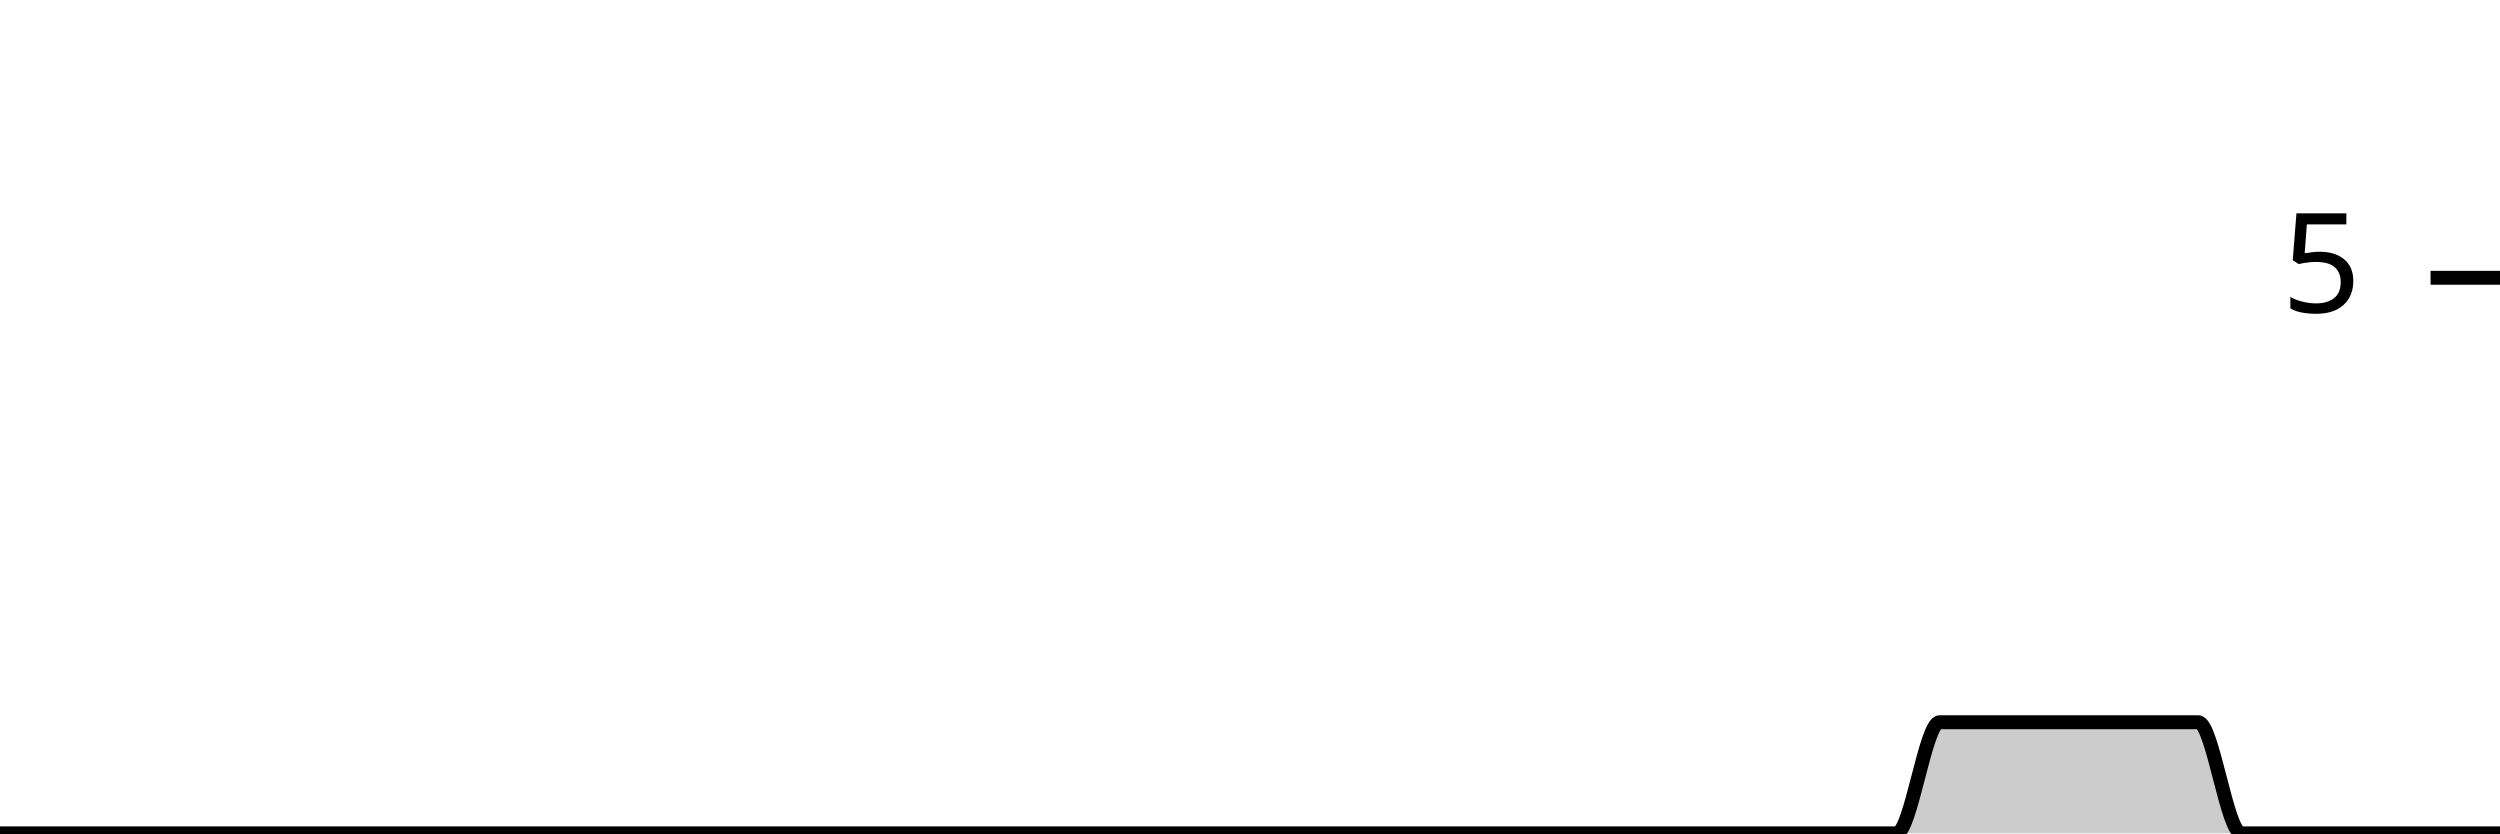
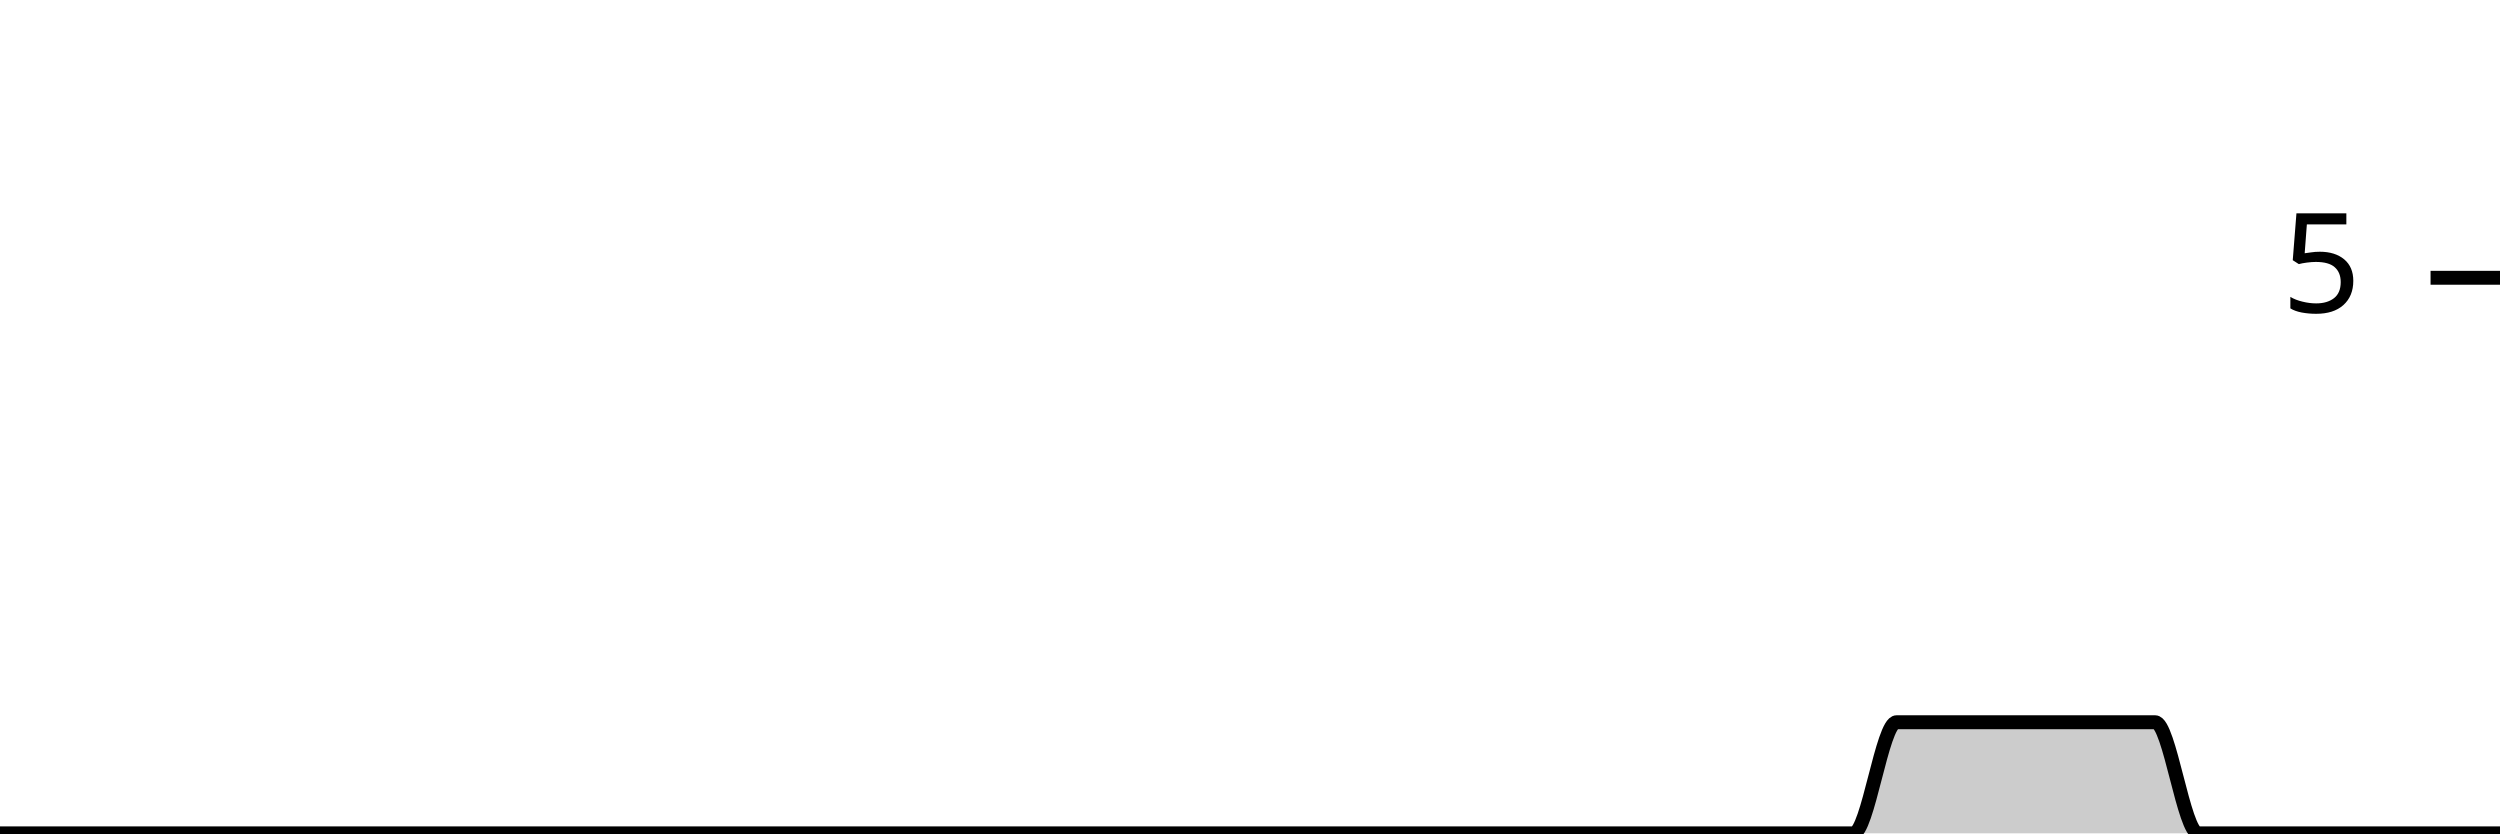
<svg xmlns="http://www.w3.org/2000/svg" viewBox="0 0 180 60">
  <g transform="translate(0,20)">
-     <path class="area" fill="rgba(0, 0, 0, 0.2)" d="M0,40C1.034,40,2.069,40,3.103,40C4.138,40,5.172,40,6.207,40C7.241,40,8.276,40,9.31,40C10.345,40,11.379,40,12.414,40C13.448,40,14.483,40,15.517,40C16.552,40,17.586,40,18.621,40C19.655,40,20.69,40,21.724,40C22.759,40,23.793,40,24.828,40C25.862,40,26.897,40,27.931,40C28.966,40,30,40,31.034,40C32.069,40,33.103,40,34.138,40C35.172,40,36.207,40,37.241,40C38.276,40,39.31,40,40.345,40C41.379,40,42.414,40,43.448,40C44.483,40,45.517,40,46.552,40C47.586,40,48.621,40,49.655,40C50.69,40,51.724,40,52.759,40C53.793,40,54.828,40,55.862,40C56.897,40,57.931,40,58.966,40C60,40,61.034,40,62.069,40C63.103,40,64.138,40,65.172,40C66.207,40,67.241,40,68.276,40C69.31,40,70.345,40,71.379,40C72.414,40,73.448,40,74.483,40C75.517,40,76.552,40,77.586,40C78.621,40,79.655,40,80.69,40C81.724,40,82.759,40,83.793,40C84.828,40,85.862,40,86.897,40C87.931,40,88.966,40,90,40C91.034,40,92.069,40,93.103,40C94.138,40,95.172,40,96.207,40C97.241,40,98.276,40,99.31,40C100.345,40,101.379,40,102.414,40C103.448,40,104.483,40,105.517,40C106.552,40,107.586,40,108.621,40C109.655,40,110.69,40,111.724,40C112.759,40,113.793,40,114.828,40C115.862,40,116.897,40,117.931,40C118.966,40,120,40,121.034,40C122.069,40,123.103,40,124.138,40C125.172,40,126.207,40,127.241,40C128.276,40,129.31,40,130.345,40C131.379,40,132.414,40,133.448,40C134.483,40,135.517,40,136.552,40C137.586,40,138.621,32,139.655,32C140.69,32,141.724,32,142.759,32C143.793,32,144.828,32,145.862,32C146.897,32,147.931,32,148.966,32C150,32,151.034,32,152.069,32C153.103,32,154.138,32,155.172,32C156.207,32,157.241,32,158.276,32C159.31,32,160.345,40,161.379,40C162.414,40,163.448,40,164.483,40C165.517,40,166.552,40,167.586,40C168.621,40,169.655,40,170.69,40C171.724,40,172.759,40,173.793,40C174.828,40,175.862,40,176.897,40C177.931,40,178.966,40,180,40L180,40C178.966,40,177.931,40,176.897,40C175.862,40,174.828,40,173.793,40C172.759,40,171.724,40,170.69,40C169.655,40,168.621,40,167.586,40C166.552,40,165.517,40,164.483,40C163.448,40,162.414,40,161.379,40C160.345,40,159.31,40,158.276,40C157.241,40,156.207,40,155.172,40C154.138,40,153.103,40,152.069,40C151.034,40,150,40,148.966,40C147.931,40,146.897,40,145.862,40C144.828,40,143.793,40,142.759,40C141.724,40,140.69,40,139.655,40C138.621,40,137.586,40,136.552,40C135.517,40,134.483,40,133.448,40C132.414,40,131.379,40,130.345,40C129.31,40,128.276,40,127.241,40C126.207,40,125.172,40,124.138,40C123.103,40,122.069,40,121.034,40C120,40,118.966,40,117.931,40C116.897,40,115.862,40,114.828,40C113.793,40,112.759,40,111.724,40C110.69,40,109.655,40,108.621,40C107.586,40,106.552,40,105.517,40C104.483,40,103.448,40,102.414,40C101.379,40,100.345,40,99.31,40C98.276,40,97.241,40,96.207,40C95.172,40,94.138,40,93.103,40C92.069,40,91.034,40,90,40C88.966,40,87.931,40,86.897,40C85.862,40,84.828,40,83.793,40C82.759,40,81.724,40,80.69,40C79.655,40,78.621,40,77.586,40C76.552,40,75.517,40,74.483,40C73.448,40,72.414,40,71.379,40C70.345,40,69.31,40,68.276,40C67.241,40,66.207,40,65.172,40C64.138,40,63.103,40,62.069,40C61.034,40,60,40,58.966,40C57.931,40,56.897,40,55.862,40C54.828,40,53.793,40,52.759,40C51.724,40,50.69,40,49.655,40C48.621,40,47.586,40,46.552,40C45.517,40,44.483,40,43.448,40C42.414,40,41.379,40,40.345,40C39.31,40,38.276,40,37.241,40C36.207,40,35.172,40,34.138,40C33.103,40,32.069,40,31.034,40C30,40,28.966,40,27.931,40C26.897,40,25.862,40,24.828,40C23.793,40,22.759,40,21.724,40C20.69,40,19.655,40,18.621,40C17.586,40,16.552,40,15.517,40C14.483,40,13.448,40,12.414,40C11.379,40,10.345,40,9.31,40C8.276,40,7.241,40,6.207,40C5.172,40,4.138,40,3.103,40C2.069,40,1.034,40,0,40Z" />
-     <path class="line" stroke="black" fill="none" d="M0,40C1.034,40,2.069,40,3.103,40C4.138,40,5.172,40,6.207,40C7.241,40,8.276,40,9.31,40C10.345,40,11.379,40,12.414,40C13.448,40,14.483,40,15.517,40C16.552,40,17.586,40,18.621,40C19.655,40,20.69,40,21.724,40C22.759,40,23.793,40,24.828,40C25.862,40,26.897,40,27.931,40C28.966,40,30,40,31.034,40C32.069,40,33.103,40,34.138,40C35.172,40,36.207,40,37.241,40C38.276,40,39.31,40,40.345,40C41.379,40,42.414,40,43.448,40C44.483,40,45.517,40,46.552,40C47.586,40,48.621,40,49.655,40C50.69,40,51.724,40,52.759,40C53.793,40,54.828,40,55.862,40C56.897,40,57.931,40,58.966,40C60,40,61.034,40,62.069,40C63.103,40,64.138,40,65.172,40C66.207,40,67.241,40,68.276,40C69.31,40,70.345,40,71.379,40C72.414,40,73.448,40,74.483,40C75.517,40,76.552,40,77.586,40C78.621,40,79.655,40,80.69,40C81.724,40,82.759,40,83.793,40C84.828,40,85.862,40,86.897,40C87.931,40,88.966,40,90,40C91.034,40,92.069,40,93.103,40C94.138,40,95.172,40,96.207,40C97.241,40,98.276,40,99.31,40C100.345,40,101.379,40,102.414,40C103.448,40,104.483,40,105.517,40C106.552,40,107.586,40,108.621,40C109.655,40,110.69,40,111.724,40C112.759,40,113.793,40,114.828,40C115.862,40,116.897,40,117.931,40C118.966,40,120,40,121.034,40C122.069,40,123.103,40,124.138,40C125.172,40,126.207,40,127.241,40C128.276,40,129.31,40,130.345,40C131.379,40,132.414,40,133.448,40C134.483,40,135.517,40,136.552,40C137.586,40,138.621,32,139.655,32C140.69,32,141.724,32,142.759,32C143.793,32,144.828,32,145.862,32C146.897,32,147.931,32,148.966,32C150,32,151.034,32,152.069,32C153.103,32,154.138,32,155.172,32C156.207,32,157.241,32,158.276,32C159.31,32,160.345,40,161.379,40C162.414,40,163.448,40,164.483,40C165.517,40,166.552,40,167.586,40C168.621,40,169.655,40,170.69,40C171.724,40,172.759,40,173.793,40C174.828,40,175.862,40,176.897,40C177.931,40,178.966,40,180,40" />
+     <path class="area" fill="rgba(0, 0, 0, 0.2)" d="M0,40C1.034,40,2.069,40,3.103,40C4.138,40,5.172,40,6.207,40C7.241,40,8.276,40,9.31,40C10.345,40,11.379,40,12.414,40C13.448,40,14.483,40,15.517,40C16.552,40,17.586,40,18.621,40C19.655,40,20.69,40,21.724,40C22.759,40,23.793,40,24.828,40C25.862,40,26.897,40,27.931,40C28.966,40,30,40,31.034,40C32.069,40,33.103,40,34.138,40C35.172,40,36.207,40,37.241,40C38.276,40,39.31,40,40.345,40C41.379,40,42.414,40,43.448,40C44.483,40,45.517,40,46.552,40C47.586,40,48.621,40,49.655,40C50.69,40,51.724,40,52.759,40C53.793,40,54.828,40,55.862,40C56.897,40,57.931,40,58.966,40C60,40,61.034,40,62.069,40C63.103,40,64.138,40,65.172,40C66.207,40,67.241,40,68.276,40C69.31,40,70.345,40,71.379,40C72.414,40,73.448,40,74.483,40C75.517,40,76.552,40,77.586,40C78.621,40,79.655,40,80.69,40C81.724,40,82.759,40,83.793,40C84.828,40,85.862,40,86.897,40C87.931,40,88.966,40,90,40C91.034,40,92.069,40,93.103,40C94.138,40,95.172,40,96.207,40C97.241,40,98.276,40,99.31,40C100.345,40,101.379,40,102.414,40C103.448,40,104.483,40,105.517,40C106.552,40,107.586,40,108.621,40C109.655,40,110.69,40,111.724,40C112.759,40,113.793,40,114.828,40C115.862,40,116.897,40,117.931,40C118.966,40,120,40,121.034,40C122.069,40,123.103,40,124.138,40C125.172,40,126.207,40,127.241,40C128.276,40,129.31,40,130.345,40C131.379,40,132.414,40,133.448,40C134.483,40,135.517,32,136.552,32C137.586,32,138.621,32,139.655,32C140.69,32,141.724,32,142.759,32C143.793,32,144.828,32,145.862,32C146.897,32,147.931,32,148.966,32C150,32,151.034,32,152.069,32C153.103,32,154.138,32,155.172,32C156.207,32,157.241,40,158.276,40C159.31,40,160.345,40,161.379,40C162.414,40,163.448,40,164.483,40C165.517,40,166.552,40,167.586,40C168.621,40,169.655,40,170.69,40C171.724,40,172.759,40,173.793,40C174.828,40,175.862,40,176.897,40C177.931,40,178.966,40,180,40L180,40C178.966,40,177.931,40,176.897,40C175.862,40,174.828,40,173.793,40C172.759,40,171.724,40,170.69,40C169.655,40,168.621,40,167.586,40C166.552,40,165.517,40,164.483,40C163.448,40,162.414,40,161.379,40C160.345,40,159.31,40,158.276,40C157.241,40,156.207,40,155.172,40C154.138,40,153.103,40,152.069,40C151.034,40,150,40,148.966,40C147.931,40,146.897,40,145.862,40C144.828,40,143.793,40,142.759,40C141.724,40,140.69,40,139.655,40C138.621,40,137.586,40,136.552,40C135.517,40,134.483,40,133.448,40C132.414,40,131.379,40,130.345,40C129.31,40,128.276,40,127.241,40C126.207,40,125.172,40,124.138,40C123.103,40,122.069,40,121.034,40C120,40,118.966,40,117.931,40C116.897,40,115.862,40,114.828,40C113.793,40,112.759,40,111.724,40C110.69,40,109.655,40,108.621,40C107.586,40,106.552,40,105.517,40C104.483,40,103.448,40,102.414,40C101.379,40,100.345,40,99.31,40C98.276,40,97.241,40,96.207,40C95.172,40,94.138,40,93.103,40C92.069,40,91.034,40,90,40C88.966,40,87.931,40,86.897,40C85.862,40,84.828,40,83.793,40C82.759,40,81.724,40,80.69,40C79.655,40,78.621,40,77.586,40C76.552,40,75.517,40,74.483,40C73.448,40,72.414,40,71.379,40C70.345,40,69.31,40,68.276,40C67.241,40,66.207,40,65.172,40C64.138,40,63.103,40,62.069,40C61.034,40,60,40,58.966,40C57.931,40,56.897,40,55.862,40C54.828,40,53.793,40,52.759,40C51.724,40,50.69,40,49.655,40C48.621,40,47.586,40,46.552,40C45.517,40,44.483,40,43.448,40C42.414,40,41.379,40,40.345,40C39.31,40,38.276,40,37.241,40C36.207,40,35.172,40,34.138,40C33.103,40,32.069,40,31.034,40C30,40,28.966,40,27.931,40C26.897,40,25.862,40,24.828,40C23.793,40,22.759,40,21.724,40C20.69,40,19.655,40,18.621,40C17.586,40,16.552,40,15.517,40C14.483,40,13.448,40,12.414,40C11.379,40,10.345,40,9.31,40C8.276,40,7.241,40,6.207,40C5.172,40,4.138,40,3.103,40C2.069,40,1.034,40,0,40Z" />
+     <path class="line" stroke="black" fill="none" d="M0,40C1.034,40,2.069,40,3.103,40C4.138,40,5.172,40,6.207,40C7.241,40,8.276,40,9.31,40C10.345,40,11.379,40,12.414,40C13.448,40,14.483,40,15.517,40C16.552,40,17.586,40,18.621,40C19.655,40,20.69,40,21.724,40C22.759,40,23.793,40,24.828,40C25.862,40,26.897,40,27.931,40C28.966,40,30,40,31.034,40C32.069,40,33.103,40,34.138,40C35.172,40,36.207,40,37.241,40C38.276,40,39.31,40,40.345,40C41.379,40,42.414,40,43.448,40C44.483,40,45.517,40,46.552,40C47.586,40,48.621,40,49.655,40C50.69,40,51.724,40,52.759,40C53.793,40,54.828,40,55.862,40C56.897,40,57.931,40,58.966,40C60,40,61.034,40,62.069,40C63.103,40,64.138,40,65.172,40C66.207,40,67.241,40,68.276,40C69.31,40,70.345,40,71.379,40C72.414,40,73.448,40,74.483,40C75.517,40,76.552,40,77.586,40C78.621,40,79.655,40,80.69,40C81.724,40,82.759,40,83.793,40C84.828,40,85.862,40,86.897,40C87.931,40,88.966,40,90,40C91.034,40,92.069,40,93.103,40C94.138,40,95.172,40,96.207,40C97.241,40,98.276,40,99.31,40C100.345,40,101.379,40,102.414,40C103.448,40,104.483,40,105.517,40C106.552,40,107.586,40,108.621,40C109.655,40,110.69,40,111.724,40C112.759,40,113.793,40,114.828,40C115.862,40,116.897,40,117.931,40C118.966,40,120,40,121.034,40C122.069,40,123.103,40,124.138,40C125.172,40,126.207,40,127.241,40C128.276,40,129.31,40,130.345,40C131.379,40,132.414,40,133.448,40C134.483,40,135.517,32,136.552,32C137.586,32,138.621,32,139.655,32C140.69,32,141.724,32,142.759,32C143.793,32,144.828,32,145.862,32C146.897,32,147.931,32,148.966,32C150,32,151.034,32,152.069,32C153.103,32,154.138,32,155.172,32C156.207,32,157.241,40,158.276,40C159.31,40,160.345,40,161.379,40C162.414,40,163.448,40,164.483,40C165.517,40,166.552,40,167.586,40C168.621,40,169.655,40,170.69,40C171.724,40,172.759,40,173.793,40C174.828,40,175.862,40,176.897,40C177.931,40,178.966,40,180,40" />
    <path class="axis-ceiling" stroke-width="1" stroke="black" fill="none" d="M175,0L180,0" />
    <text class="axis-ceiling-label" font-family="sans-serif" text-anchor="end" font-size="10px" x="170" y="2.5">5</text>
  </g>
</svg>
